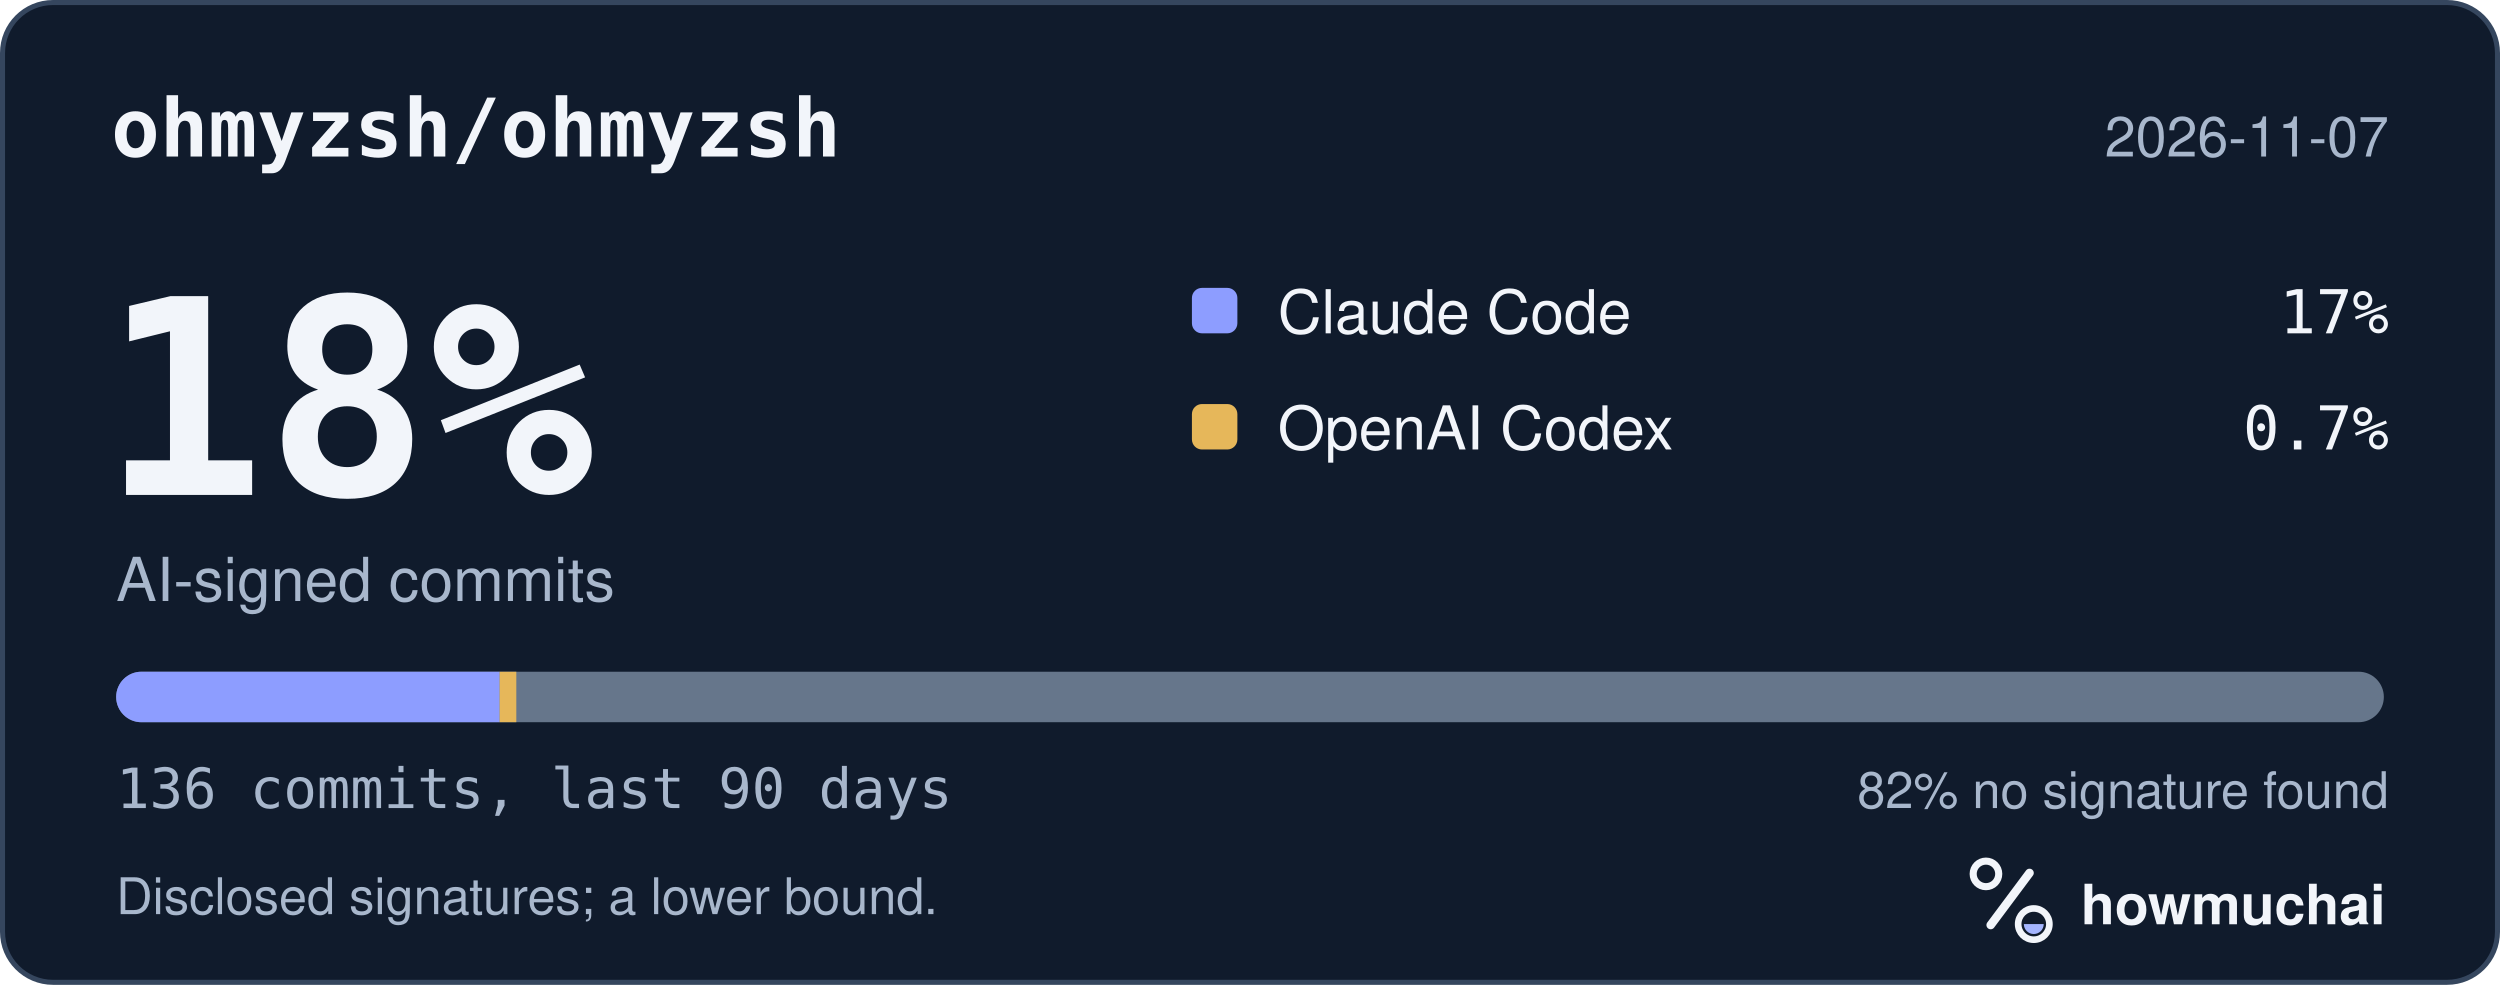
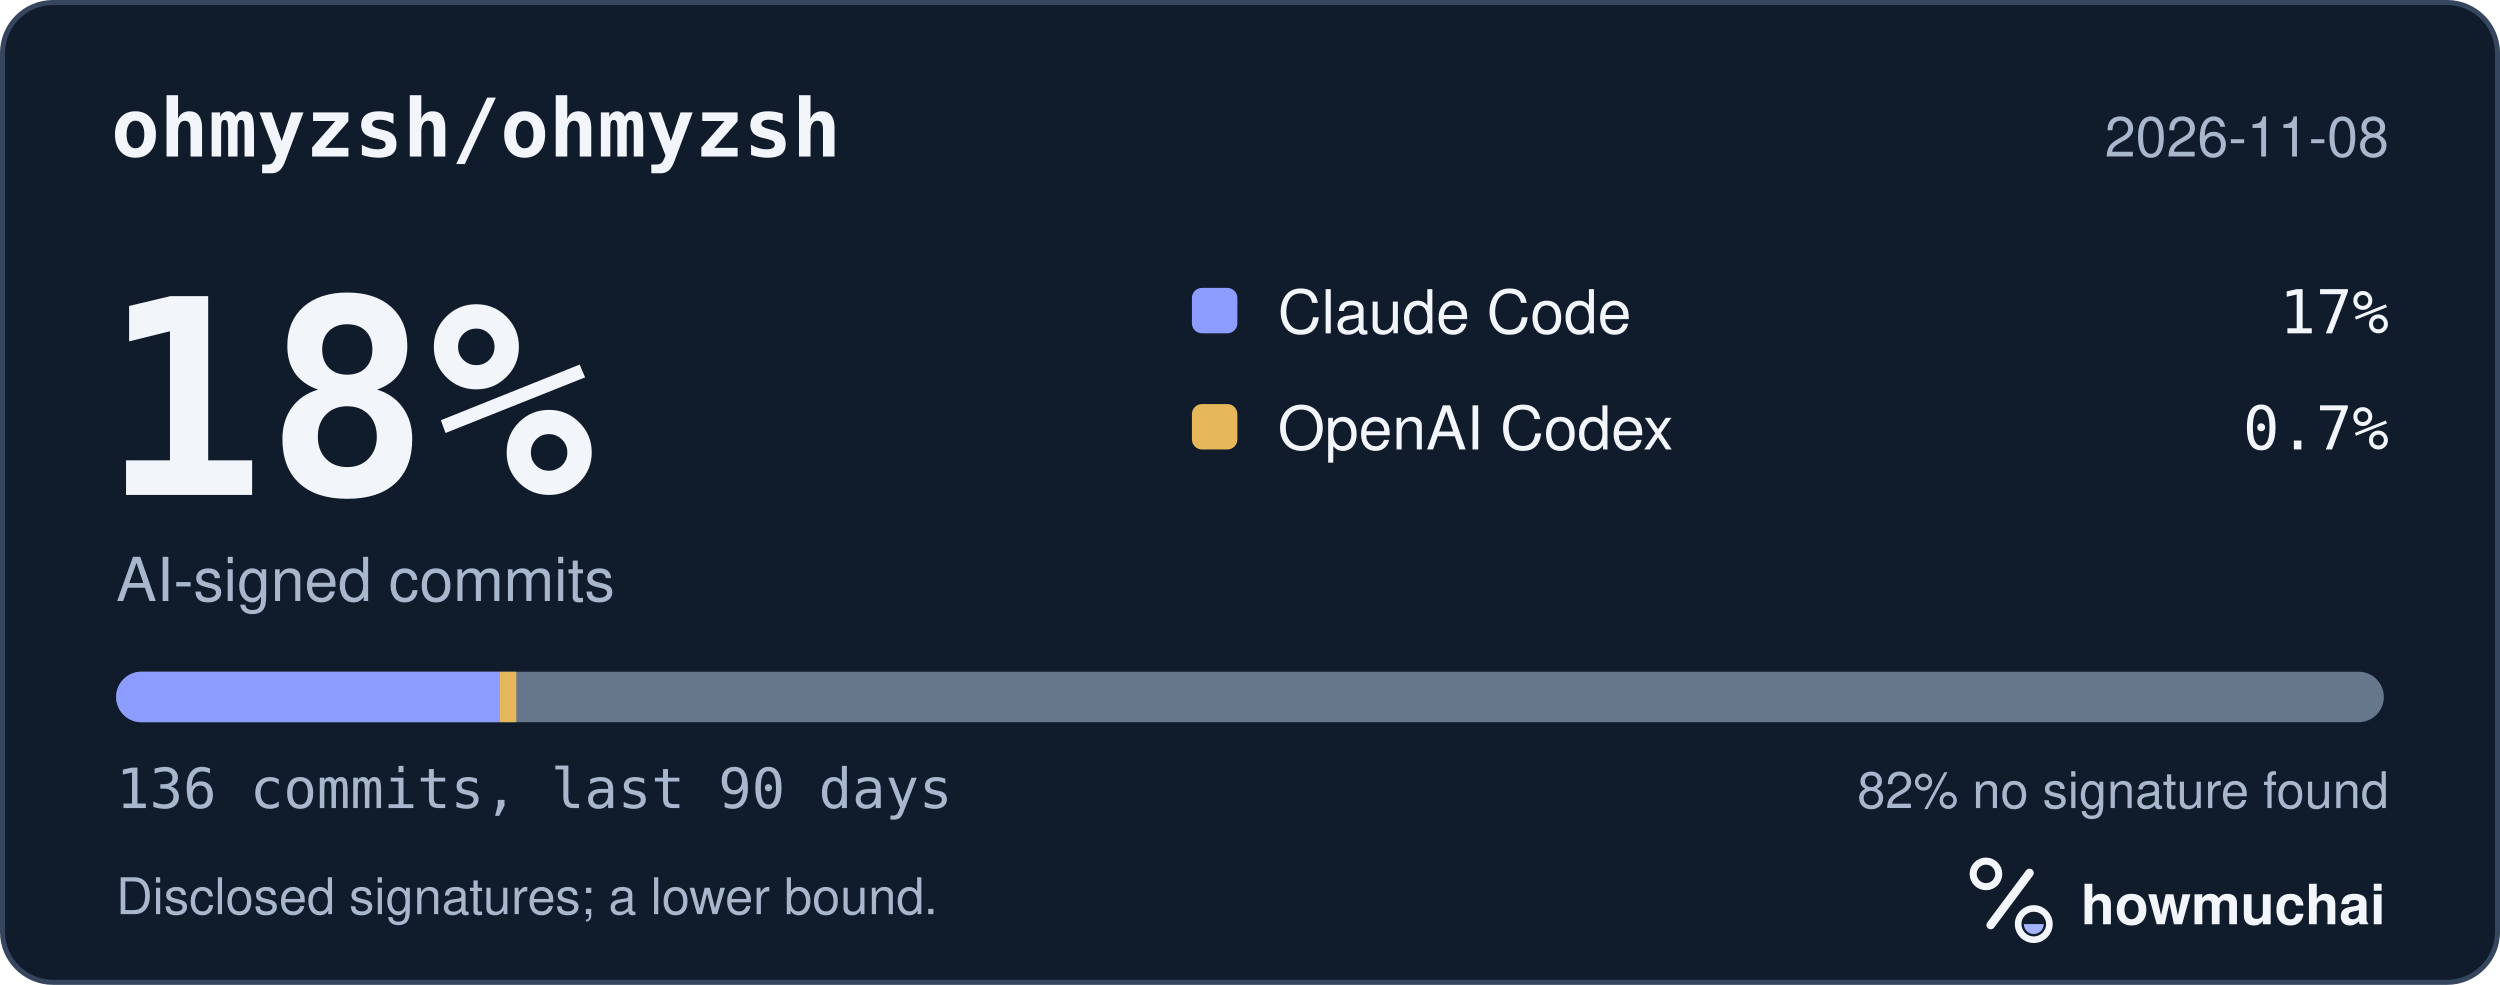
<svg xmlns="http://www.w3.org/2000/svg" width="495" height="195" viewBox="0 0 495 195" role="img" aria-labelledby="hm-t hm-d">
  <rect x="0.5" y="0.5" width="494" height="194" rx="10" fill="#101B2C" stroke="#35465E" />
  <text x="22" y="31" fill="#F2F5FA" font-family="ui-monospace, SF Mono, Menlo, Consolas, IBM Plex Mono, monospace" font-size="16" font-weight="600">ohmyzsh/ohmyzsh</text>
-   <text x="473" y="31" fill="#A8B7CC" font-family="-apple-system, BlinkMacSystemFont, Segoe UI, Helvetica, Arial, Fira Sans, sans-serif" font-size="11" text-anchor="end">2026-11-07</text>
+   <text x="473" y="31" fill="#A8B7CC" font-family="-apple-system, BlinkMacSystemFont, Segoe UI, Helvetica, Arial, Fira Sans, sans-serif" font-size="11" text-anchor="end">2026-11-08</text>
  <text x="20" y="98" fill="#F2F5FA" font-family="ui-monospace, SF Mono, Menlo, Consolas, IBM Plex Mono, monospace" font-size="54" font-weight="700">18%</text>
  <text x="23" y="119" fill="#A8B7CC" font-family="-apple-system, BlinkMacSystemFont, Segoe UI, Helvetica, Arial, Fira Sans, sans-serif" font-size="12">AI-signed commits</text>
  <rect x="236" y="57" width="9" height="9" rx="2" fill="#8D9DFF" />
  <text x="253" y="66" fill="#F2F5FA" font-family="-apple-system, BlinkMacSystemFont, Segoe UI, Helvetica, Arial, Fira Sans, sans-serif" font-size="12">Claude Code</text>
  <text x="473" y="66" fill="#F2F5FA" font-family="ui-monospace, SF Mono, Menlo, Consolas, IBM Plex Mono, monospace" font-size="12" text-anchor="end">17%</text>
  <rect x="236" y="80" width="9" height="9" rx="2" fill="#E6B75A" />
  <text x="253" y="89" fill="#F2F5FA" font-family="-apple-system, BlinkMacSystemFont, Segoe UI, Helvetica, Arial, Fira Sans, sans-serif" font-size="12">OpenAI Codex</text>
  <text x="473" y="89" fill="#F2F5FA" font-family="ui-monospace, SF Mono, Menlo, Consolas, IBM Plex Mono, monospace" font-size="12" text-anchor="end">0.7%</text>
  <defs>
    <clipPath id="hm-bar">
      <rect x="23" y="133" width="449" height="10" rx="5" />
    </clipPath>
  </defs>
  <rect x="23" y="133" width="449" height="10" rx="5" fill="#66768B" />
  <g clip-path="url(#hm-bar)">
    <rect x="23.00" y="133" width="75.93" height="10" fill="#8D9DFF" />
    <rect x="98.93" y="133" width="3.30" height="10" fill="#E6B75A" />
  </g>
  <text x="23" y="160" fill="#A8B7CC" font-family="ui-monospace, SF Mono, Menlo, Consolas, IBM Plex Mono, monospace" font-size="11">136 commits, last 90 days</text>
  <text x="473" y="160" fill="#A8B7CC" font-family="-apple-system, BlinkMacSystemFont, Segoe UI, Helvetica, Arial, Fira Sans, sans-serif" font-size="10" text-anchor="end">82% no signature found</text>
  <text x="23" y="181" fill="#A8B7CC" font-family="-apple-system, BlinkMacSystemFont, Segoe UI, Helvetica, Arial, Fira Sans, sans-serif" font-size="10">Disclosed signatures; a lower bound.</text>
  <g transform="translate(386 166) scale(0.046875)">
    <circle cx="154" cy="150" r="54" fill="none" stroke="#F2F5FA" stroke-width="30" />
    <path d="M174 366 338 146" fill="none" stroke="#F2F5FA" stroke-width="36" stroke-linecap="round" />
    <circle cx="356" cy="362" r="66" fill="none" stroke="#F2F5FA" stroke-width="28" />
    <path d="M314 362a42 42 0 0 0 84 0Z" fill="#A4B5FF" />
  </g>
  <text x="412" y="183" fill="#F2F5FA" font-family="-apple-system, BlinkMacSystemFont, Segoe UI, Helvetica, Arial, Fira Sans, sans-serif" font-size="11" font-weight="650">howmuchai</text>
</svg>
